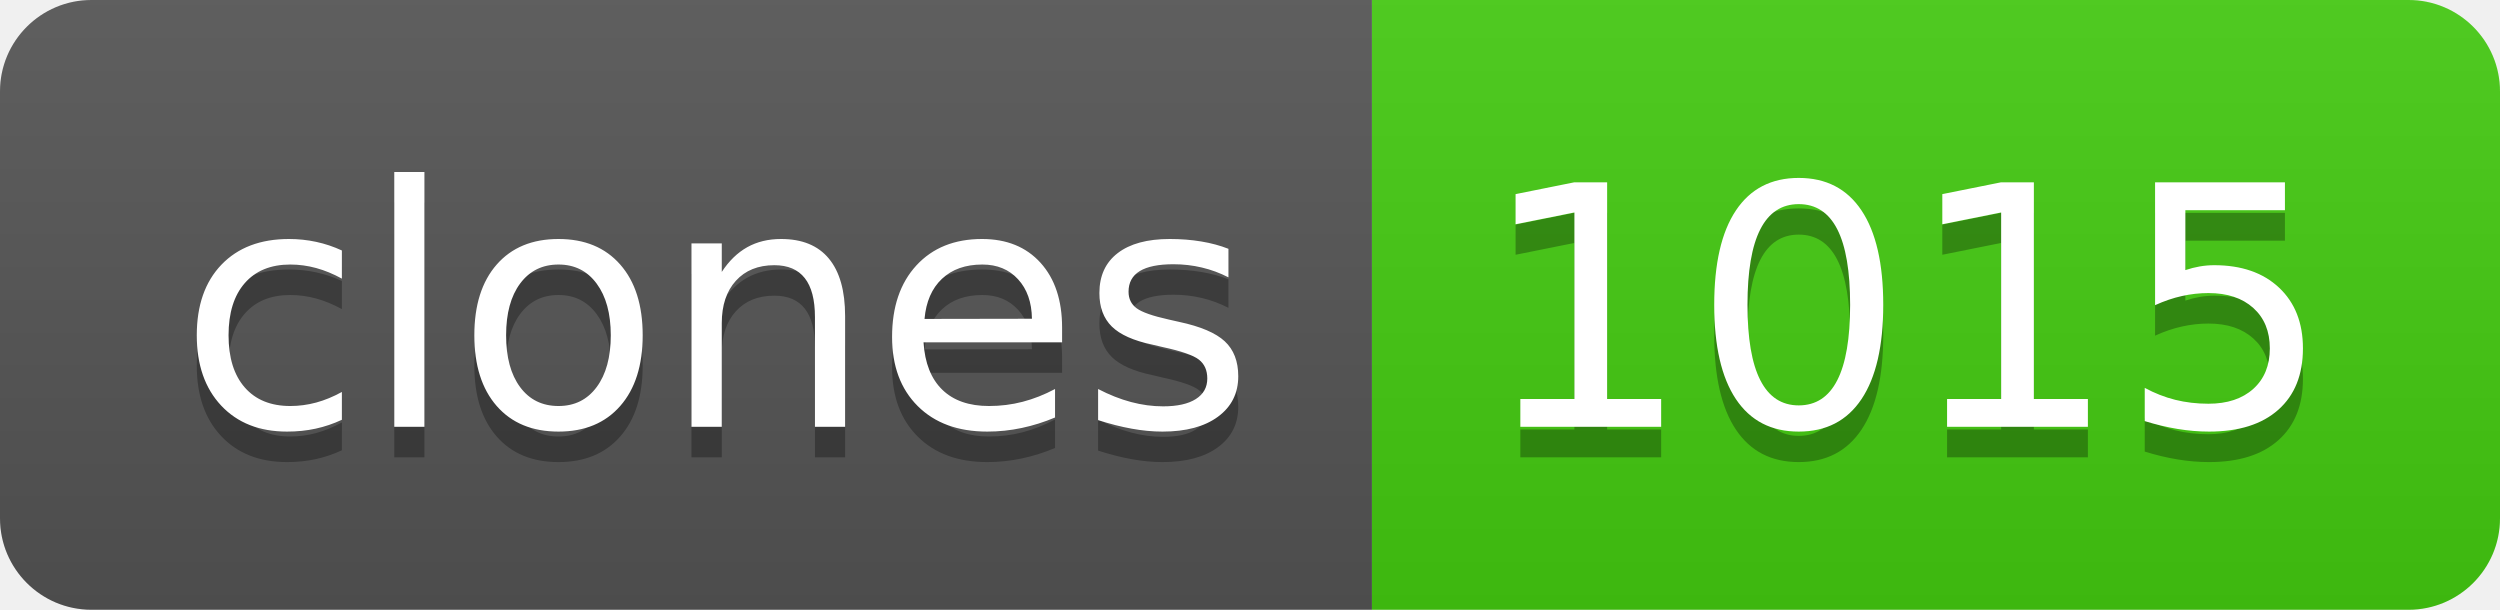
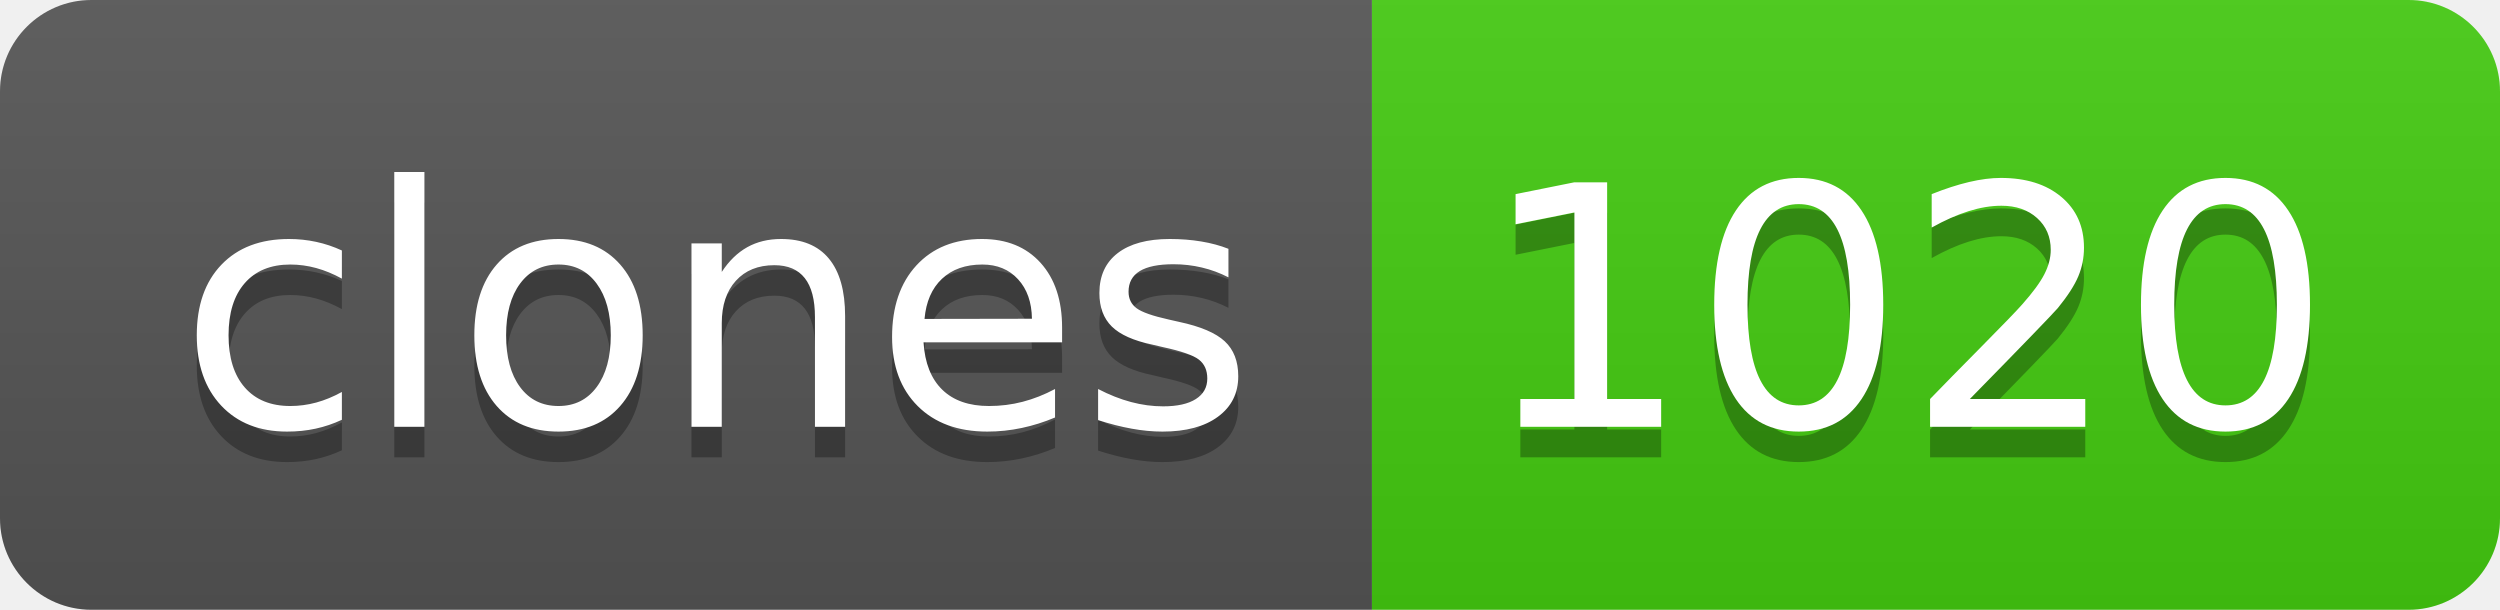
- <svg xmlns="http://www.w3.org/2000/svg" width="82" height="20" role="img" aria-label="clones: 1015">
+ <svg xmlns="http://www.w3.org/2000/svg" width="82" height="20" role="img" aria-label="clones: 1020">
  <linearGradient id="s" x2="0" y2="100%">
    <stop offset="0" stop-color="#bbb" stop-opacity=".1" />
    <stop offset="1" stop-opacity=".1" />
  </linearGradient>
  <clipPath id="r">
    <rect width="82" height="20" rx="3" fill="#fff" />
  </clipPath>
  <g clip-path="url(#r)">
    <rect width="45" height="20" fill="#555" />
    <rect x="45" width="37" height="20" fill="#4c1" />
    <rect width="82" height="20" fill="url(#s)" />
  </g>
  <g fill="#fff" text-anchor="middle" font-family="Verdana,Geneva,DejaVu Sans,sans-serif" text-rendering="geometricPrecision" font-size="110">
    <text aria-hidden="true" x="235" y="150" fill="#010101" fill-opacity=".3" transform="scale(.1)" textLength="350">clones</text>
    <text x="235" y="140" transform="scale(.1)" fill="#fff" textLength="350">clones</text>
-     <text aria-hidden="true" x="625" y="150" fill="#010101" fill-opacity=".3" transform="scale(.1)" textLength="270">1015</text>
-     <text x="625" y="140" transform="scale(.1)" fill="#fff" textLength="270">1015</text>
+     <text aria-hidden="true" x="625" y="150" fill="#010101" fill-opacity=".3" transform="scale(.1)" textLength="270">1020</text>
+     <text x="625" y="140" transform="scale(.1)" fill="#fff" textLength="270">1020</text>
  </g>
</svg>
